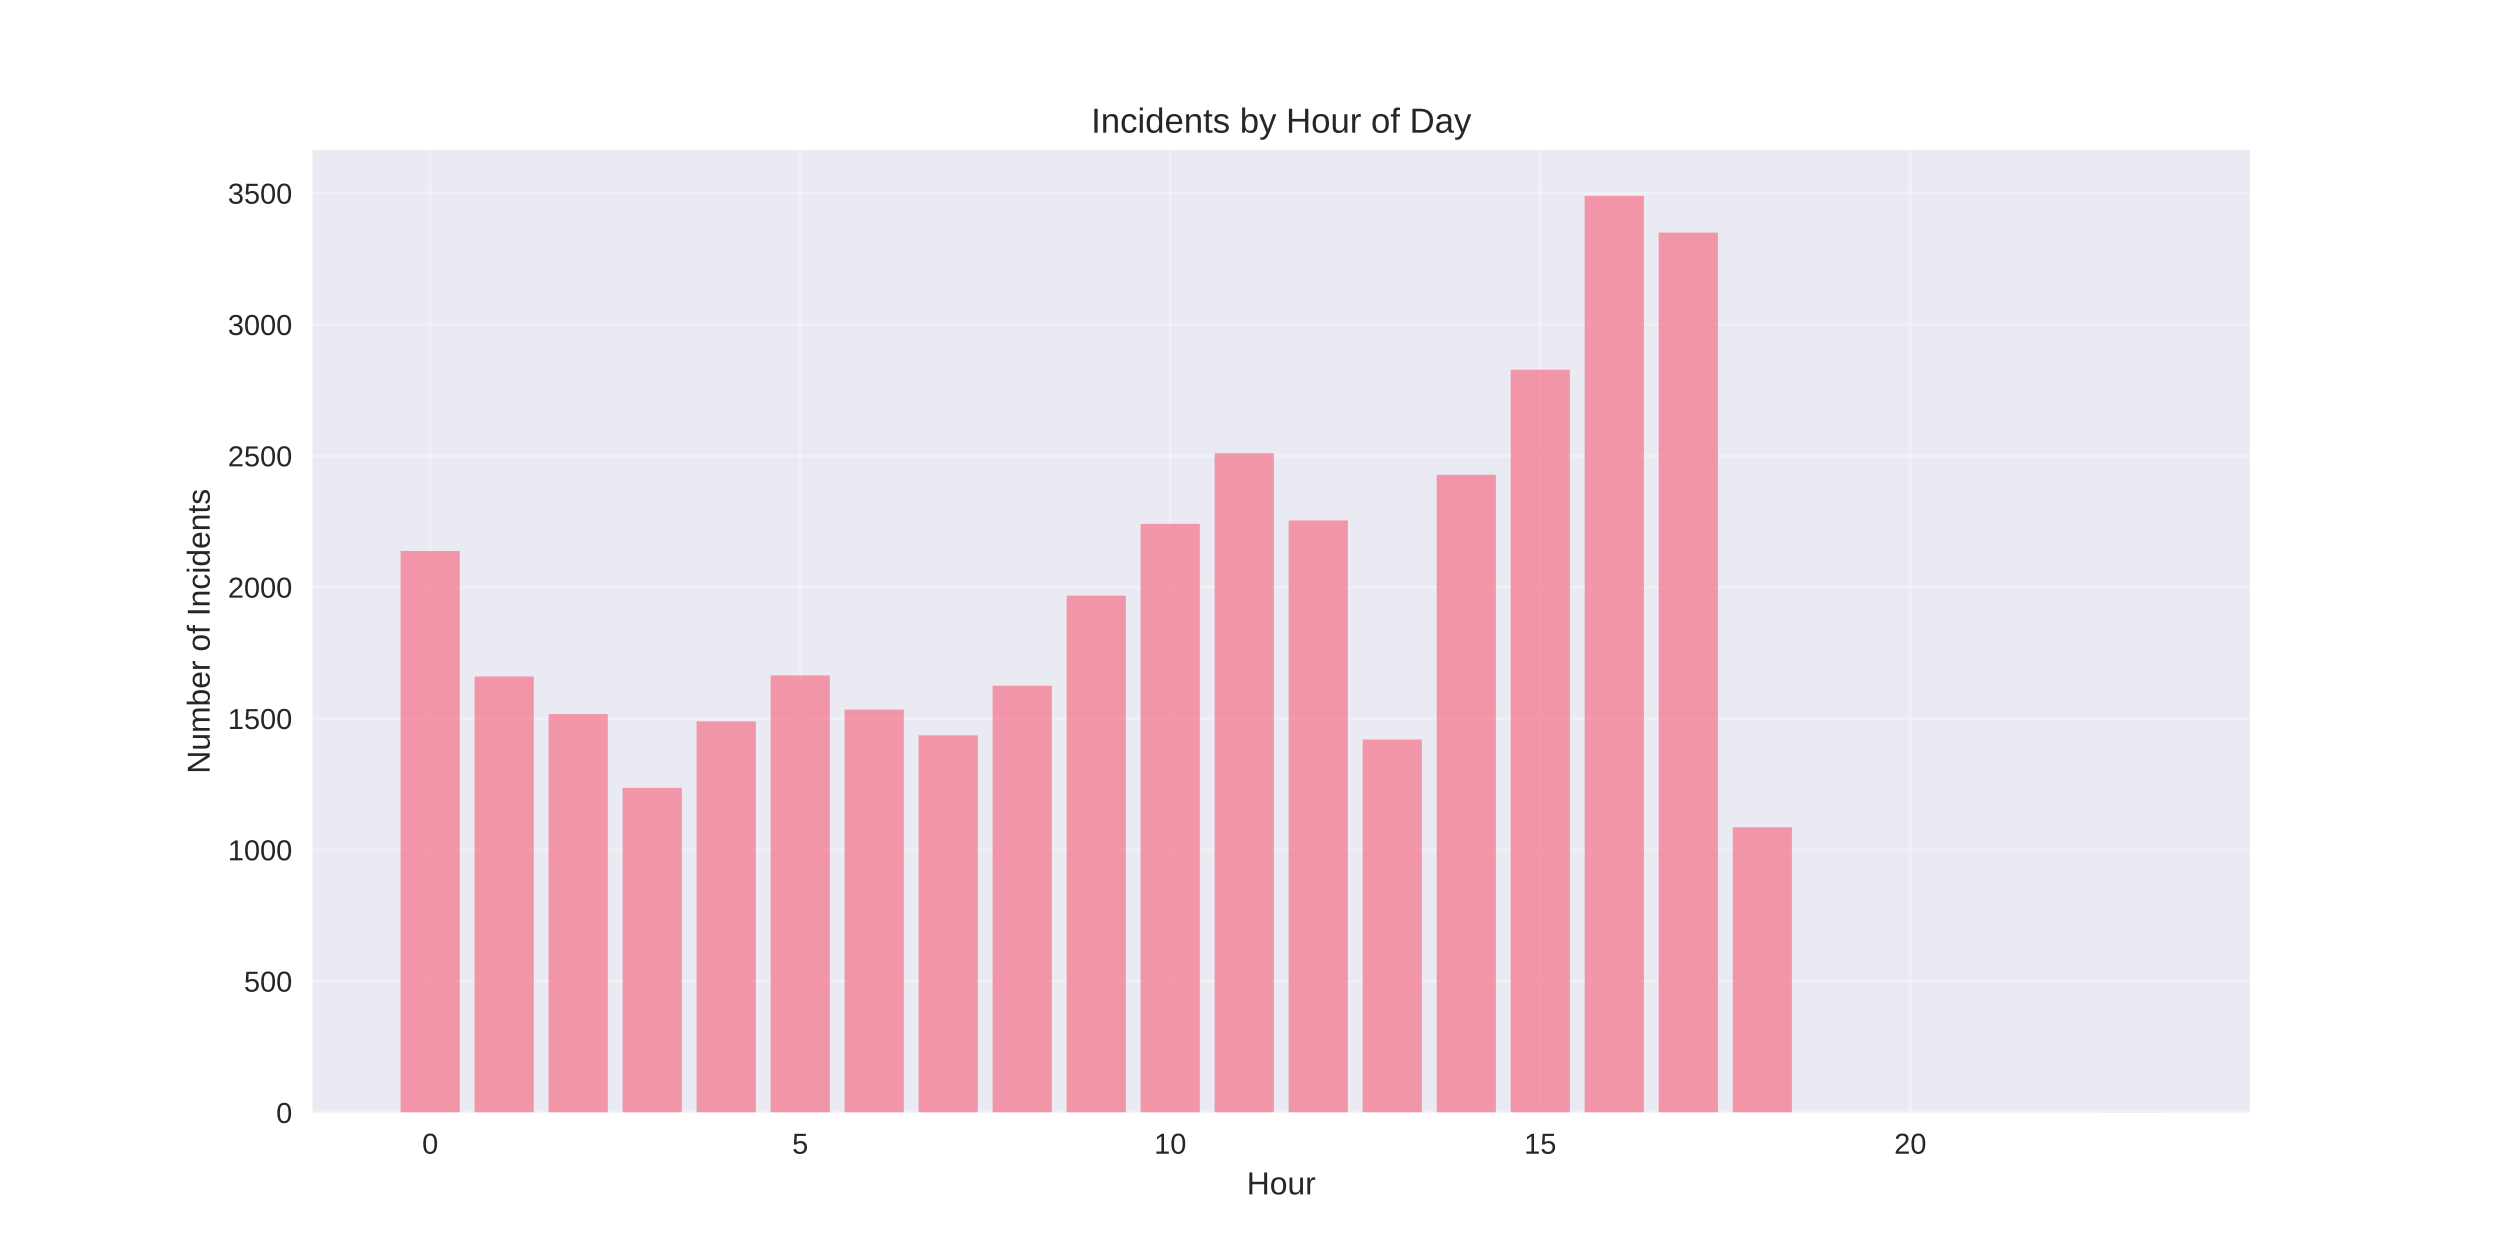
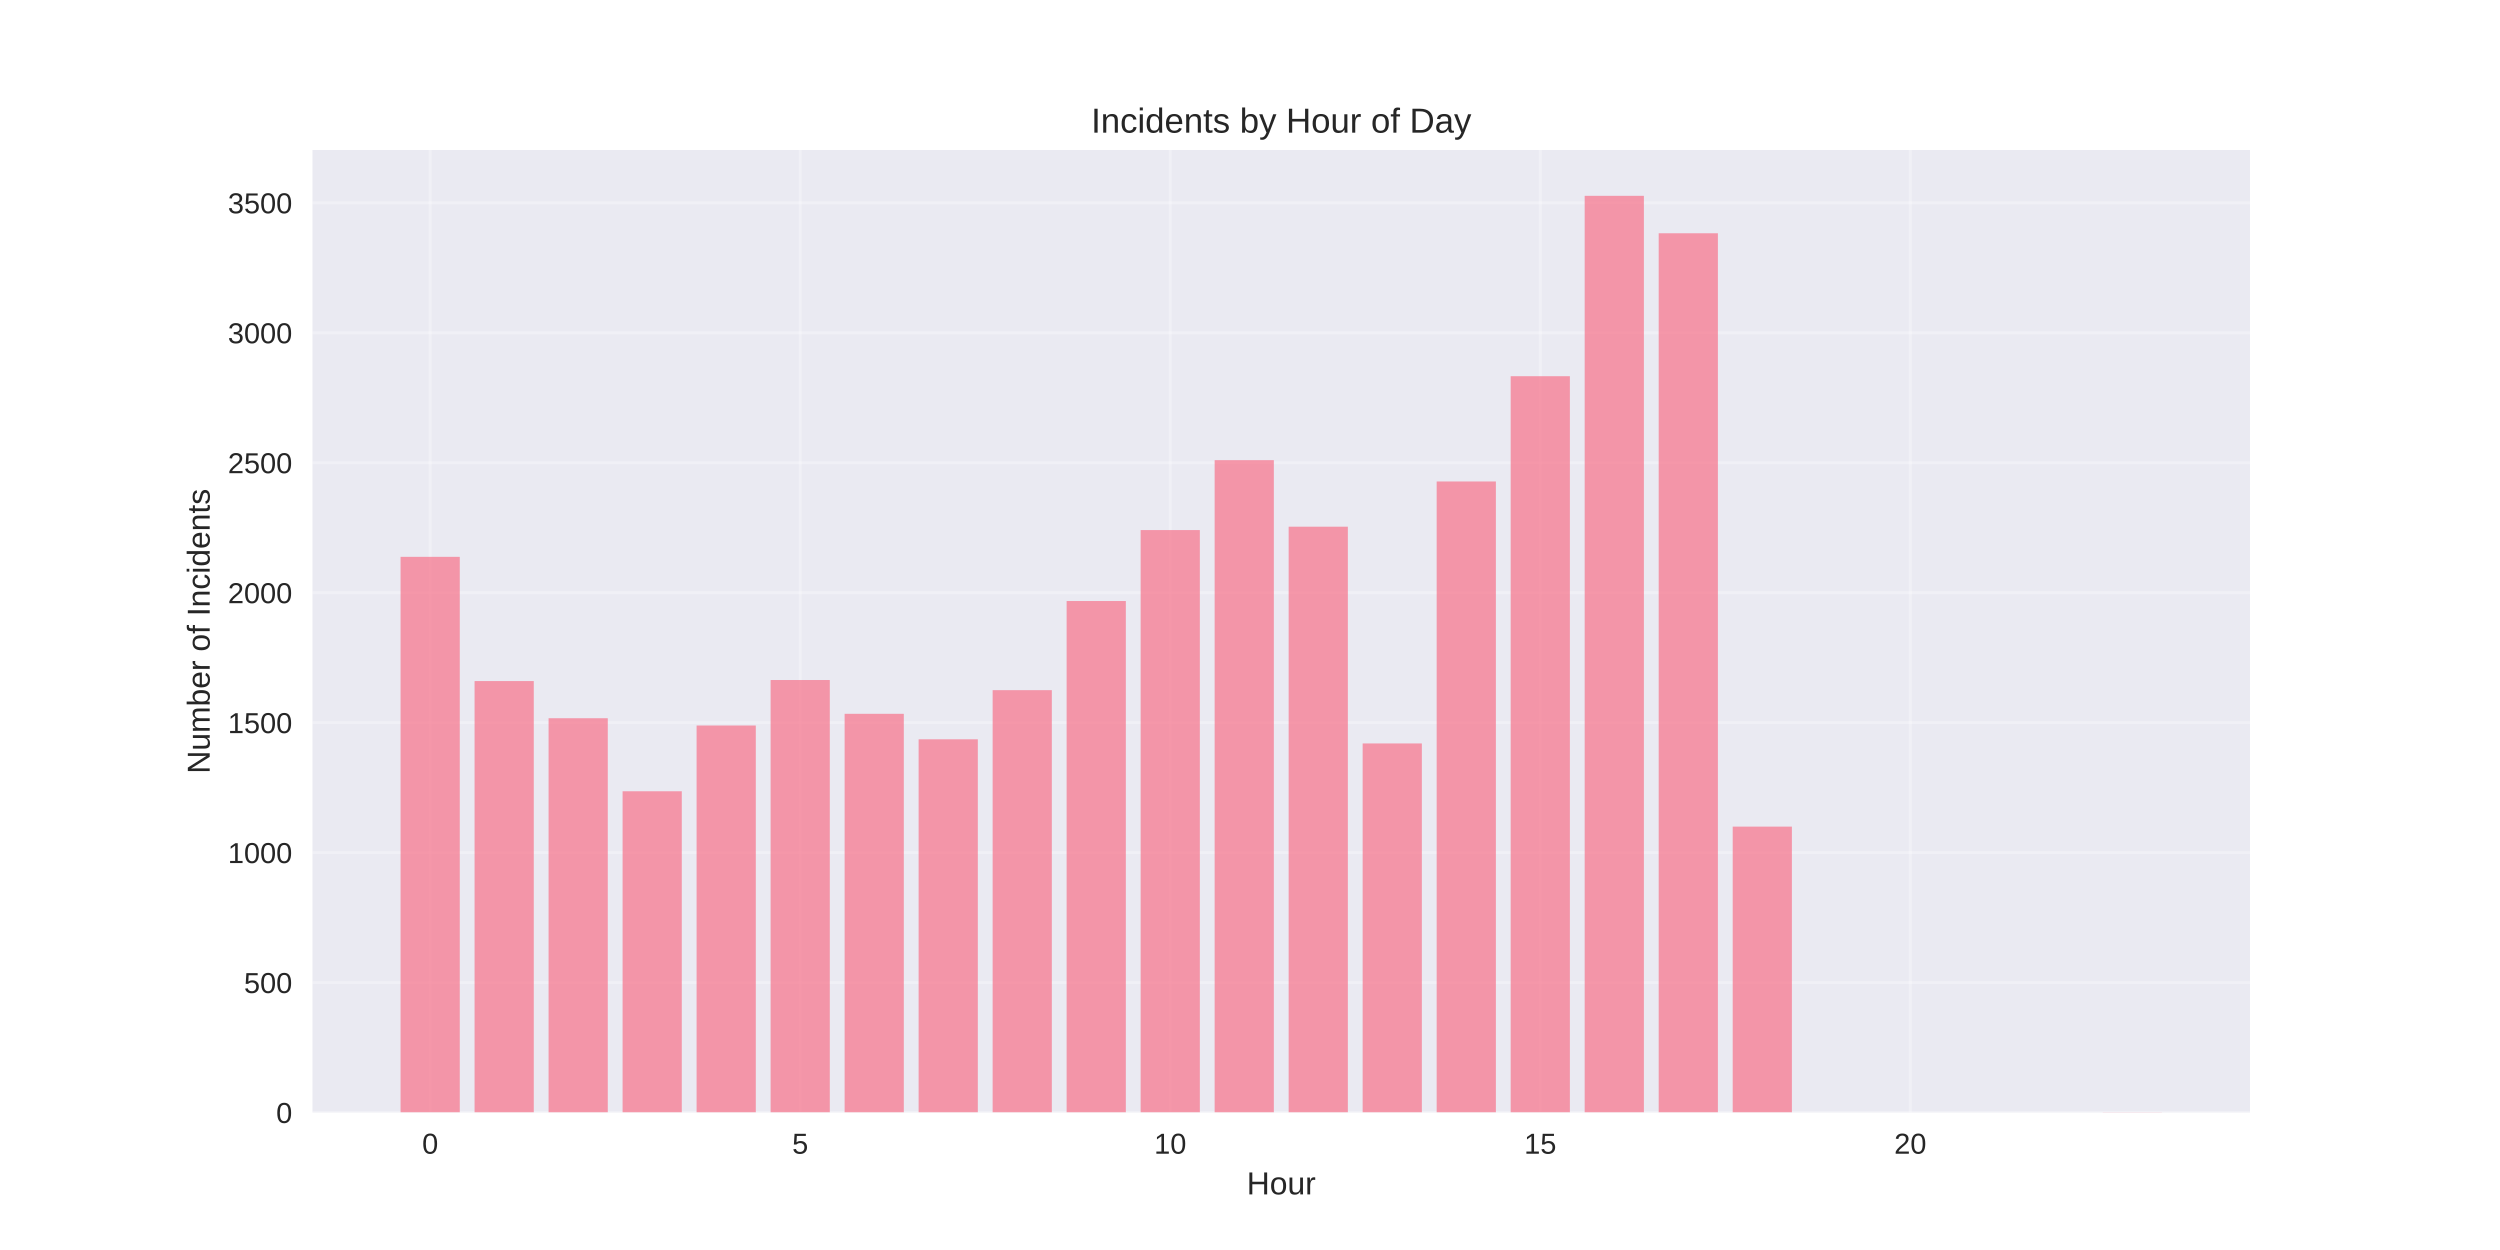
<svg xmlns="http://www.w3.org/2000/svg" width="864pt" height="432pt" viewBox="0 0 864 432" version="1.1">
  <defs>
    <style type="text/css">*{stroke-linejoin: round; stroke-linecap: butt}</style>
  </defs>
  <g id="figure_1">
    <g id="patch_1">
      <path d="M 0 432  L 864 432  L 864 0  L 0 0  z " style="fill: #ffffff" />
    </g>
    <g id="axes_1">
      <g id="patch_2">
        <path d="M 108 384.48  L 777.6 384.48  L 777.6 51.84  L 108 51.84  z " style="fill: #eaeaf2" />
      </g>
      <g id="matplotlib.axis_1">
        <g id="xtick_1">
          <g id="line2d_1">
-             <path d="M 148.667 384.48  L 148.667 51.84  " clip-path="url(#p80262fd05a)" style="fill: none; stroke: #ffffff; stroke-opacity: 0.3; stroke-linecap: round" />
+             <path d="M 148.667 384.48  L 148.667 51.84  " clip-path="url(#p9d3084a841)" style="fill: none; stroke: #ffffff; stroke-opacity: 0.3; stroke-linecap: round" />
          </g>
          <g id="line2d_2" />
          <g id="text_1">
            <text style="fill: #262626; font: 10px 'Arial', 'Liberation Sans', 'DejaVu Sans', 'Bitstream Vera Sans', sans-serif; text-anchor: middle" x="148.667" y="398.727" transform="rotate(-0 148.6671 398.7269)">0</text>
          </g>
        </g>
        <g id="xtick_2">
          <g id="line2d_3">
-             <path d="M 276.551 384.48  L 276.551 51.84  " clip-path="url(#p80262fd05a)" style="fill: none; stroke: #ffffff; stroke-opacity: 0.3; stroke-linecap: round" />
+             <path d="M 276.551 384.48  L 276.551 51.84  " clip-path="url(#p9d3084a841)" style="fill: none; stroke: #ffffff; stroke-opacity: 0.3; stroke-linecap: round" />
          </g>
          <g id="line2d_4" />
          <g id="text_2">
            <text style="fill: #262626; font: 10px 'Arial', 'Liberation Sans', 'DejaVu Sans', 'Bitstream Vera Sans', sans-serif; text-anchor: middle" x="276.551" y="398.727" transform="rotate(-0 276.551 398.7269)">5</text>
          </g>
        </g>
        <g id="xtick_3">
          <g id="line2d_5">
-             <path d="M 404.435 384.48  L 404.435 51.84  " clip-path="url(#p80262fd05a)" style="fill: none; stroke: #ffffff; stroke-opacity: 0.3; stroke-linecap: round" />
+             <path d="M 404.435 384.48  L 404.435 51.84  " clip-path="url(#p9d3084a841)" style="fill: none; stroke: #ffffff; stroke-opacity: 0.3; stroke-linecap: round" />
          </g>
          <g id="line2d_6" />
          <g id="text_3">
            <text style="fill: #262626; font: 10px 'Arial', 'Liberation Sans', 'DejaVu Sans', 'Bitstream Vera Sans', sans-serif; text-anchor: middle" x="404.435" y="398.727" transform="rotate(-0 404.4348 398.7269)">10</text>
          </g>
        </g>
        <g id="xtick_4">
          <g id="line2d_7">
-             <path d="M 532.319 384.48  L 532.319 51.84  " clip-path="url(#p80262fd05a)" style="fill: none; stroke: #ffffff; stroke-opacity: 0.3; stroke-linecap: round" />
+             <path d="M 532.319 384.48  L 532.319 51.84  " clip-path="url(#p9d3084a841)" style="fill: none; stroke: #ffffff; stroke-opacity: 0.3; stroke-linecap: round" />
          </g>
          <g id="line2d_8" />
          <g id="text_4">
            <text style="fill: #262626; font: 10px 'Arial', 'Liberation Sans', 'DejaVu Sans', 'Bitstream Vera Sans', sans-serif; text-anchor: middle" x="532.319" y="398.727" transform="rotate(-0 532.3187 398.7269)">15</text>
          </g>
        </g>
        <g id="xtick_5">
          <g id="line2d_9">
-             <path d="M 660.203 384.48  L 660.203 51.84  " clip-path="url(#p80262fd05a)" style="fill: none; stroke: #ffffff; stroke-opacity: 0.3; stroke-linecap: round" />
+             <path d="M 660.203 384.48  L 660.203 51.84  " clip-path="url(#p9d3084a841)" style="fill: none; stroke: #ffffff; stroke-opacity: 0.3; stroke-linecap: round" />
          </g>
          <g id="line2d_10" />
          <g id="text_5">
            <text style="fill: #262626; font: 10px 'Arial', 'Liberation Sans', 'DejaVu Sans', 'Bitstream Vera Sans', sans-serif; text-anchor: middle" x="660.203" y="398.727" transform="rotate(-0 660.2026 398.7269)">20</text>
          </g>
        </g>
        <g id="text_6">
          <text style="fill: #262626; font: 11px 'Arial', 'Liberation Sans', 'DejaVu Sans', 'Bitstream Vera Sans', sans-serif; text-anchor: middle" x="442.8" y="412.773" transform="rotate(-0 442.8 412.7734)">Hour</text>
        </g>
      </g>
      <g id="matplotlib.axis_2">
        <g id="ytick_1">
          <g id="line2d_11">
-             <path d="M 108 384.48  L 777.6 384.48  " clip-path="url(#p80262fd05a)" style="fill: none; stroke: #ffffff; stroke-opacity: 0.3; stroke-linecap: round" />
+             <path d="M 108 384.48  L 777.6 384.48  " clip-path="url(#p9d3084a841)" style="fill: none; stroke: #ffffff; stroke-opacity: 0.3; stroke-linecap: round" />
          </g>
          <g id="line2d_12" />
          <g id="text_7">
            <text style="fill: #262626; font: 10px 'Arial', 'Liberation Sans', 'DejaVu Sans', 'Bitstream Vera Sans', sans-serif; text-anchor: end" x="101" y="388.103" transform="rotate(-0 101 388.1034)">0</text>
          </g>
        </g>
        <g id="ytick_2">
          <g id="line2d_13">
-             <path d="M 108 339.093  L 777.6 339.093  " clip-path="url(#p80262fd05a)" style="fill: none; stroke: #ffffff; stroke-opacity: 0.3; stroke-linecap: round" />
+             <path d="M 108 339.569  L 777.6 339.569  " clip-path="url(#p9d3084a841)" style="fill: none; stroke: #ffffff; stroke-opacity: 0.3; stroke-linecap: round" />
          </g>
          <g id="line2d_14" />
          <g id="text_8">
-             <text style="fill: #262626; font: 10px 'Arial', 'Liberation Sans', 'DejaVu Sans', 'Bitstream Vera Sans', sans-serif; text-anchor: end" x="101" y="342.717" transform="rotate(-0 101 342.7166)">500</text>
+             <text style="fill: #262626; font: 10px 'Arial', 'Liberation Sans', 'DejaVu Sans', 'Bitstream Vera Sans', sans-serif; text-anchor: end" x="101" y="343.193" transform="rotate(-0 101 343.1927)">500</text>
          </g>
        </g>
        <g id="ytick_3">
          <g id="line2d_15">
-             <path d="M 108 293.706  L 777.6 293.706  " clip-path="url(#p80262fd05a)" style="fill: none; stroke: #ffffff; stroke-opacity: 0.3; stroke-linecap: round" />
+             <path d="M 108 294.659  L 777.6 294.659  " clip-path="url(#p9d3084a841)" style="fill: none; stroke: #ffffff; stroke-opacity: 0.3; stroke-linecap: round" />
          </g>
          <g id="line2d_16" />
          <g id="text_9">
-             <text style="fill: #262626; font: 10px 'Arial', 'Liberation Sans', 'DejaVu Sans', 'Bitstream Vera Sans', sans-serif; text-anchor: end" x="101" y="297.33" transform="rotate(-0 101 297.3298)">1000</text>
+             <text style="fill: #262626; font: 10px 'Arial', 'Liberation Sans', 'DejaVu Sans', 'Bitstream Vera Sans', sans-serif; text-anchor: end" x="101" y="298.282" transform="rotate(-0 101 298.2821)">1000</text>
          </g>
        </g>
        <g id="ytick_4">
          <g id="line2d_17">
-             <path d="M 108 248.32  L 777.6 248.32  " clip-path="url(#p80262fd05a)" style="fill: none; stroke: #ffffff; stroke-opacity: 0.3; stroke-linecap: round" />
+             <path d="M 108 249.748  L 777.6 249.748  " clip-path="url(#p9d3084a841)" style="fill: none; stroke: #ffffff; stroke-opacity: 0.3; stroke-linecap: round" />
          </g>
          <g id="line2d_18" />
          <g id="text_10">
-             <text style="fill: #262626; font: 10px 'Arial', 'Liberation Sans', 'DejaVu Sans', 'Bitstream Vera Sans', sans-serif; text-anchor: end" x="101" y="251.943" transform="rotate(-0 101 251.943)">1500</text>
+             <text style="fill: #262626; font: 10px 'Arial', 'Liberation Sans', 'DejaVu Sans', 'Bitstream Vera Sans', sans-serif; text-anchor: end" x="101" y="253.371" transform="rotate(-0 101 253.3714)">1500</text>
          </g>
        </g>
        <g id="ytick_5">
          <g id="line2d_19">
-             <path d="M 108 202.933  L 777.6 202.933  " clip-path="url(#p80262fd05a)" style="fill: none; stroke: #ffffff; stroke-opacity: 0.3; stroke-linecap: round" />
+             <path d="M 108 204.837  L 777.6 204.837  " clip-path="url(#p9d3084a841)" style="fill: none; stroke: #ffffff; stroke-opacity: 0.3; stroke-linecap: round" />
          </g>
          <g id="line2d_20" />
          <g id="text_11">
-             <text style="fill: #262626; font: 10px 'Arial', 'Liberation Sans', 'DejaVu Sans', 'Bitstream Vera Sans', sans-serif; text-anchor: end" x="101" y="206.556" transform="rotate(-0 101 206.5562)">2000</text>
+             <text style="fill: #262626; font: 10px 'Arial', 'Liberation Sans', 'DejaVu Sans', 'Bitstream Vera Sans', sans-serif; text-anchor: end" x="101" y="208.461" transform="rotate(-0 101 208.4607)">2000</text>
          </g>
        </g>
        <g id="ytick_6">
          <g id="line2d_21">
-             <path d="M 108 157.546  L 777.6 157.546  " clip-path="url(#p80262fd05a)" style="fill: none; stroke: #ffffff; stroke-opacity: 0.3; stroke-linecap: round" />
+             <path d="M 108 159.927  L 777.6 159.927  " clip-path="url(#p9d3084a841)" style="fill: none; stroke: #ffffff; stroke-opacity: 0.3; stroke-linecap: round" />
          </g>
          <g id="line2d_22" />
          <g id="text_12">
-             <text style="fill: #262626; font: 10px 'Arial', 'Liberation Sans', 'DejaVu Sans', 'Bitstream Vera Sans', sans-serif; text-anchor: end" x="101" y="161.169" transform="rotate(-0 101 161.1693)">2500</text>
+             <text style="fill: #262626; font: 10px 'Arial', 'Liberation Sans', 'DejaVu Sans', 'Bitstream Vera Sans', sans-serif; text-anchor: end" x="101" y="163.55" transform="rotate(-0 101 163.55)">2500</text>
          </g>
        </g>
        <g id="ytick_7">
          <g id="line2d_23">
-             <path d="M 108 112.159  L 777.6 112.159  " clip-path="url(#p80262fd05a)" style="fill: none; stroke: #ffffff; stroke-opacity: 0.3; stroke-linecap: round" />
+             <path d="M 108 115.016  L 777.6 115.016  " clip-path="url(#p9d3084a841)" style="fill: none; stroke: #ffffff; stroke-opacity: 0.3; stroke-linecap: round" />
          </g>
          <g id="line2d_24" />
          <g id="text_13">
-             <text style="fill: #262626; font: 10px 'Arial', 'Liberation Sans', 'DejaVu Sans', 'Bitstream Vera Sans', sans-serif; text-anchor: end" x="101" y="115.783" transform="rotate(-0 101 115.7825)">3000</text>
+             <text style="fill: #262626; font: 10px 'Arial', 'Liberation Sans', 'DejaVu Sans', 'Bitstream Vera Sans', sans-serif; text-anchor: end" x="101" y="118.639" transform="rotate(-0 101 118.6393)">3000</text>
          </g>
        </g>
        <g id="ytick_8">
          <g id="line2d_25">
-             <path d="M 108 66.772  L 777.6 66.772  " clip-path="url(#p80262fd05a)" style="fill: none; stroke: #ffffff; stroke-opacity: 0.3; stroke-linecap: round" />
+             <path d="M 108 70.105  L 777.6 70.105  " clip-path="url(#p9d3084a841)" style="fill: none; stroke: #ffffff; stroke-opacity: 0.3; stroke-linecap: round" />
          </g>
          <g id="line2d_26" />
          <g id="text_14">
-             <text style="fill: #262626; font: 10px 'Arial', 'Liberation Sans', 'DejaVu Sans', 'Bitstream Vera Sans', sans-serif; text-anchor: end" x="101" y="70.396" transform="rotate(-0 101 70.3957)">3500</text>
+             <text style="fill: #262626; font: 10px 'Arial', 'Liberation Sans', 'DejaVu Sans', 'Bitstream Vera Sans', sans-serif; text-anchor: end" x="101" y="73.729" transform="rotate(-0 101 73.72862)">3500</text>
          </g>
        </g>
        <g id="text_15">
          <text style="fill: #262626; font: 11px 'Arial', 'Liberation Sans', 'DejaVu Sans', 'Bitstream Vera Sans', sans-serif; text-anchor: middle" x="72.474" y="218.16" transform="rotate(-90 72.47375 218.16)">Number of Incidents</text>
        </g>
      </g>
      <g id="patch_3">
-         <path d="M 138.436 384.48  L 158.898 384.48  L 158.898 190.406  L 138.436 190.406  z " clip-path="url(#p80262fd05a)" style="fill: #f77189; opacity: 0.7" />
+         <path d="M 138.436 384.48  L 158.898 384.48  L 158.898 192.442  L 138.436 192.442  z " clip-path="url(#p9d3084a841)" style="fill: #f77189; opacity: 0.7" />
      </g>
      <g id="patch_4">
-         <path d="M 164.013 384.48  L 184.475 384.48  L 184.475 233.796  L 164.013 233.796  z " clip-path="url(#p80262fd05a)" style="fill: #f77189; opacity: 0.7" />
+         <path d="M 164.013 384.48  L 184.475 384.48  L 184.475 235.377  L 164.013 235.377  z " clip-path="url(#p9d3084a841)" style="fill: #f77189; opacity: 0.7" />
      </g>
      <g id="patch_5">
-         <path d="M 189.59 384.48  L 210.051 384.48  L 210.051 246.776  L 189.59 246.776  z " clip-path="url(#p80262fd05a)" style="fill: #f77189; opacity: 0.7" />
+         <path d="M 189.59 384.48  L 210.051 384.48  L 210.051 248.221  L 189.59 248.221  z " clip-path="url(#p9d3084a841)" style="fill: #f77189; opacity: 0.7" />
      </g>
      <g id="patch_6">
-         <path d="M 215.167 384.48  L 235.628 384.48  L 235.628 272.284  L 215.167 272.284  z " clip-path="url(#p80262fd05a)" style="fill: #f77189; opacity: 0.7" />
+         <path d="M 215.167 384.48  L 235.628 384.48  L 235.628 273.461  L 215.167 273.461  z " clip-path="url(#p9d3084a841)" style="fill: #f77189; opacity: 0.7" />
      </g>
      <g id="patch_7">
-         <path d="M 240.743 384.48  L 261.205 384.48  L 261.205 249.318  L 240.743 249.318  z " clip-path="url(#p80262fd05a)" style="fill: #f77189; opacity: 0.7" />
+         <path d="M 240.743 384.48  L 261.205 384.48  L 261.205 250.736  L 240.743 250.736  z " clip-path="url(#p9d3084a841)" style="fill: #f77189; opacity: 0.7" />
      </g>
      <g id="patch_8">
-         <path d="M 266.32 384.48  L 286.782 384.48  L 286.782 233.433  L 266.32 233.433  z " clip-path="url(#p80262fd05a)" style="fill: #f77189; opacity: 0.7" />
+         <path d="M 266.32 384.48  L 286.782 384.48  L 286.782 235.017  L 266.32 235.017  z " clip-path="url(#p9d3084a841)" style="fill: #f77189; opacity: 0.7" />
      </g>
      <g id="patch_9">
-         <path d="M 291.897 384.48  L 312.358 384.48  L 312.358 245.233  L 291.897 245.233  z " clip-path="url(#p80262fd05a)" style="fill: #f77189; opacity: 0.7" />
+         <path d="M 291.897 384.48  L 312.358 384.48  L 312.358 246.694  L 291.897 246.694  z " clip-path="url(#p9d3084a841)" style="fill: #f77189; opacity: 0.7" />
      </g>
      <g id="patch_10">
-         <path d="M 317.474 384.48  L 337.935 384.48  L 337.935 254.129  L 317.474 254.129  z " clip-path="url(#p80262fd05a)" style="fill: #f77189; opacity: 0.7" />
+         <path d="M 317.474 384.48  L 337.935 384.48  L 337.935 255.497  L 317.474 255.497  z " clip-path="url(#p9d3084a841)" style="fill: #f77189; opacity: 0.7" />
      </g>
      <g id="patch_11">
-         <path d="M 343.051 384.48  L 363.512 384.48  L 363.512 236.973  L 343.051 236.973  z " clip-path="url(#p80262fd05a)" style="fill: #f77189; opacity: 0.7" />
+         <path d="M 343.051 384.48  L 363.512 384.48  L 363.512 238.52  L 343.051 238.52  z " clip-path="url(#p9d3084a841)" style="fill: #f77189; opacity: 0.7" />
      </g>
      <g id="patch_12">
-         <path d="M 368.627 384.48  L 389.089 384.48  L 389.089 205.837  L 368.627 205.837  z " clip-path="url(#p80262fd05a)" style="fill: #f77189; opacity: 0.7" />
+         <path d="M 368.627 384.48  L 389.089 384.48  L 389.089 207.712  L 368.627 207.712  z " clip-path="url(#p9d3084a841)" style="fill: #f77189; opacity: 0.7" />
      </g>
      <g id="patch_13">
-         <path d="M 394.204 384.48  L 414.666 384.48  L 414.666 181.056  L 394.204 181.056  z " clip-path="url(#p80262fd05a)" style="fill: #f77189; opacity: 0.7" />
+         <path d="M 394.204 384.48  L 414.666 384.48  L 414.666 183.19  L 394.204 183.19  z " clip-path="url(#p9d3084a841)" style="fill: #f77189; opacity: 0.7" />
      </g>
      <g id="patch_14">
-         <path d="M 419.781 384.48  L 440.242 384.48  L 440.242 156.638  L 419.781 156.638  z " clip-path="url(#p80262fd05a)" style="fill: #f77189; opacity: 0.7" />
+         <path d="M 419.781 384.48  L 440.242 384.48  L 440.242 159.028  L 419.781 159.028  z " clip-path="url(#p9d3084a841)" style="fill: #f77189; opacity: 0.7" />
      </g>
      <g id="patch_15">
-         <path d="M 445.358 384.48  L 465.819 384.48  L 465.819 179.876  L 445.358 179.876  z " clip-path="url(#p80262fd05a)" style="fill: #f77189; opacity: 0.7" />
+         <path d="M 445.358 384.48  L 465.819 384.48  L 465.819 182.023  L 445.358 182.023  z " clip-path="url(#p9d3084a841)" style="fill: #f77189; opacity: 0.7" />
      </g>
      <g id="patch_16">
-         <path d="M 470.934 384.48  L 491.396 384.48  L 491.396 255.581  L 470.934 255.581  z " clip-path="url(#p80262fd05a)" style="fill: #f77189; opacity: 0.7" />
+         <path d="M 470.934 384.48  L 491.396 384.48  L 491.396 256.934  L 470.934 256.934  z " clip-path="url(#p9d3084a841)" style="fill: #f77189; opacity: 0.7" />
      </g>
      <g id="patch_17">
-         <path d="M 496.511 384.48  L 516.973 384.48  L 516.973 164.082  L 496.511 164.082  z " clip-path="url(#p80262fd05a)" style="fill: #f77189; opacity: 0.7" />
+         <path d="M 496.511 384.48  L 516.973 384.48  L 516.973 166.394  L 496.511 166.394  z " clip-path="url(#p9d3084a841)" style="fill: #f77189; opacity: 0.7" />
      </g>
      <g id="patch_18">
-         <path d="M 522.088 384.48  L 542.549 384.48  L 542.549 127.772  L 522.088 127.772  z " clip-path="url(#p80262fd05a)" style="fill: #f77189; opacity: 0.7" />
+         <path d="M 522.088 384.48  L 542.549 384.48  L 542.549 130.016  L 522.088 130.016  z " clip-path="url(#p9d3084a841)" style="fill: #f77189; opacity: 0.7" />
      </g>
      <g id="patch_19">
-         <path d="M 547.665 384.48  L 568.126 384.48  L 568.126 67.68  L 547.665 67.68  z " clip-path="url(#p80262fd05a)" style="fill: #f77189; opacity: 0.7" />
+         <path d="M 547.665 384.48  L 568.126 384.48  L 568.126 67.68  L 547.665 67.68  z " clip-path="url(#p9d3084a841)" style="fill: #f77189; opacity: 0.7" />
      </g>
      <g id="patch_20">
-         <path d="M 573.242 384.48  L 593.703 384.48  L 593.703 80.388  L 573.242 80.388  z " clip-path="url(#p80262fd05a)" style="fill: #f77189; opacity: 0.7" />
+         <path d="M 573.242 384.48  L 593.703 384.48  L 593.703 80.614  L 573.242 80.614  z " clip-path="url(#p9d3084a841)" style="fill: #f77189; opacity: 0.7" />
      </g>
      <g id="patch_21">
-         <path d="M 598.818 384.48  L 619.28 384.48  L 619.28 285.9  L 598.818 285.9  z " clip-path="url(#p80262fd05a)" style="fill: #f77189; opacity: 0.7" />
+         <path d="M 598.818 384.48  L 619.28 384.48  L 619.28 285.676  L 598.818 285.676  z " clip-path="url(#p9d3084a841)" style="fill: #f77189; opacity: 0.7" />
      </g>
      <g id="patch_22">
-         <path d="M 726.702 384.48  L 747.164 384.48  L 747.164 384.389  L 726.702 384.389  z " clip-path="url(#p80262fd05a)" style="fill: #f77189; opacity: 0.7" />
+         <path d="M 726.702 384.48  L 747.164 384.48  L 747.164 384.39  L 726.702 384.39  z " clip-path="url(#p9d3084a841)" style="fill: #f77189; opacity: 0.7" />
      </g>
      <g id="patch_23">
        <path d="M 108 384.48  L 108 51.84  " style="fill: none" />
      </g>
      <g id="patch_24">
        <path d="M 777.6 384.48  L 777.6 51.84  " style="fill: none" />
      </g>
      <g id="patch_25">
        <path d="M 108 384.48  L 777.6 384.48  " style="fill: none" />
      </g>
      <g id="patch_26">
        <path d="M 108 51.84  L 777.6 51.84  " style="fill: none" />
      </g>
      <g id="text_16">
        <text style="fill: #262626; font: 12px 'Arial', 'Liberation Sans', 'DejaVu Sans', 'Bitstream Vera Sans', sans-serif; text-anchor: middle" x="442.8" y="45.84" transform="rotate(-0 442.8 45.84)">Incidents by Hour of Day</text>
      </g>
    </g>
  </g>
  <defs>
-     <clipPath id="p80262fd05a">
+     <clipPath id="p9d3084a841">
      <rect x="108" y="51.84" width="669.6" height="332.64" />
    </clipPath>
  </defs>
</svg>
